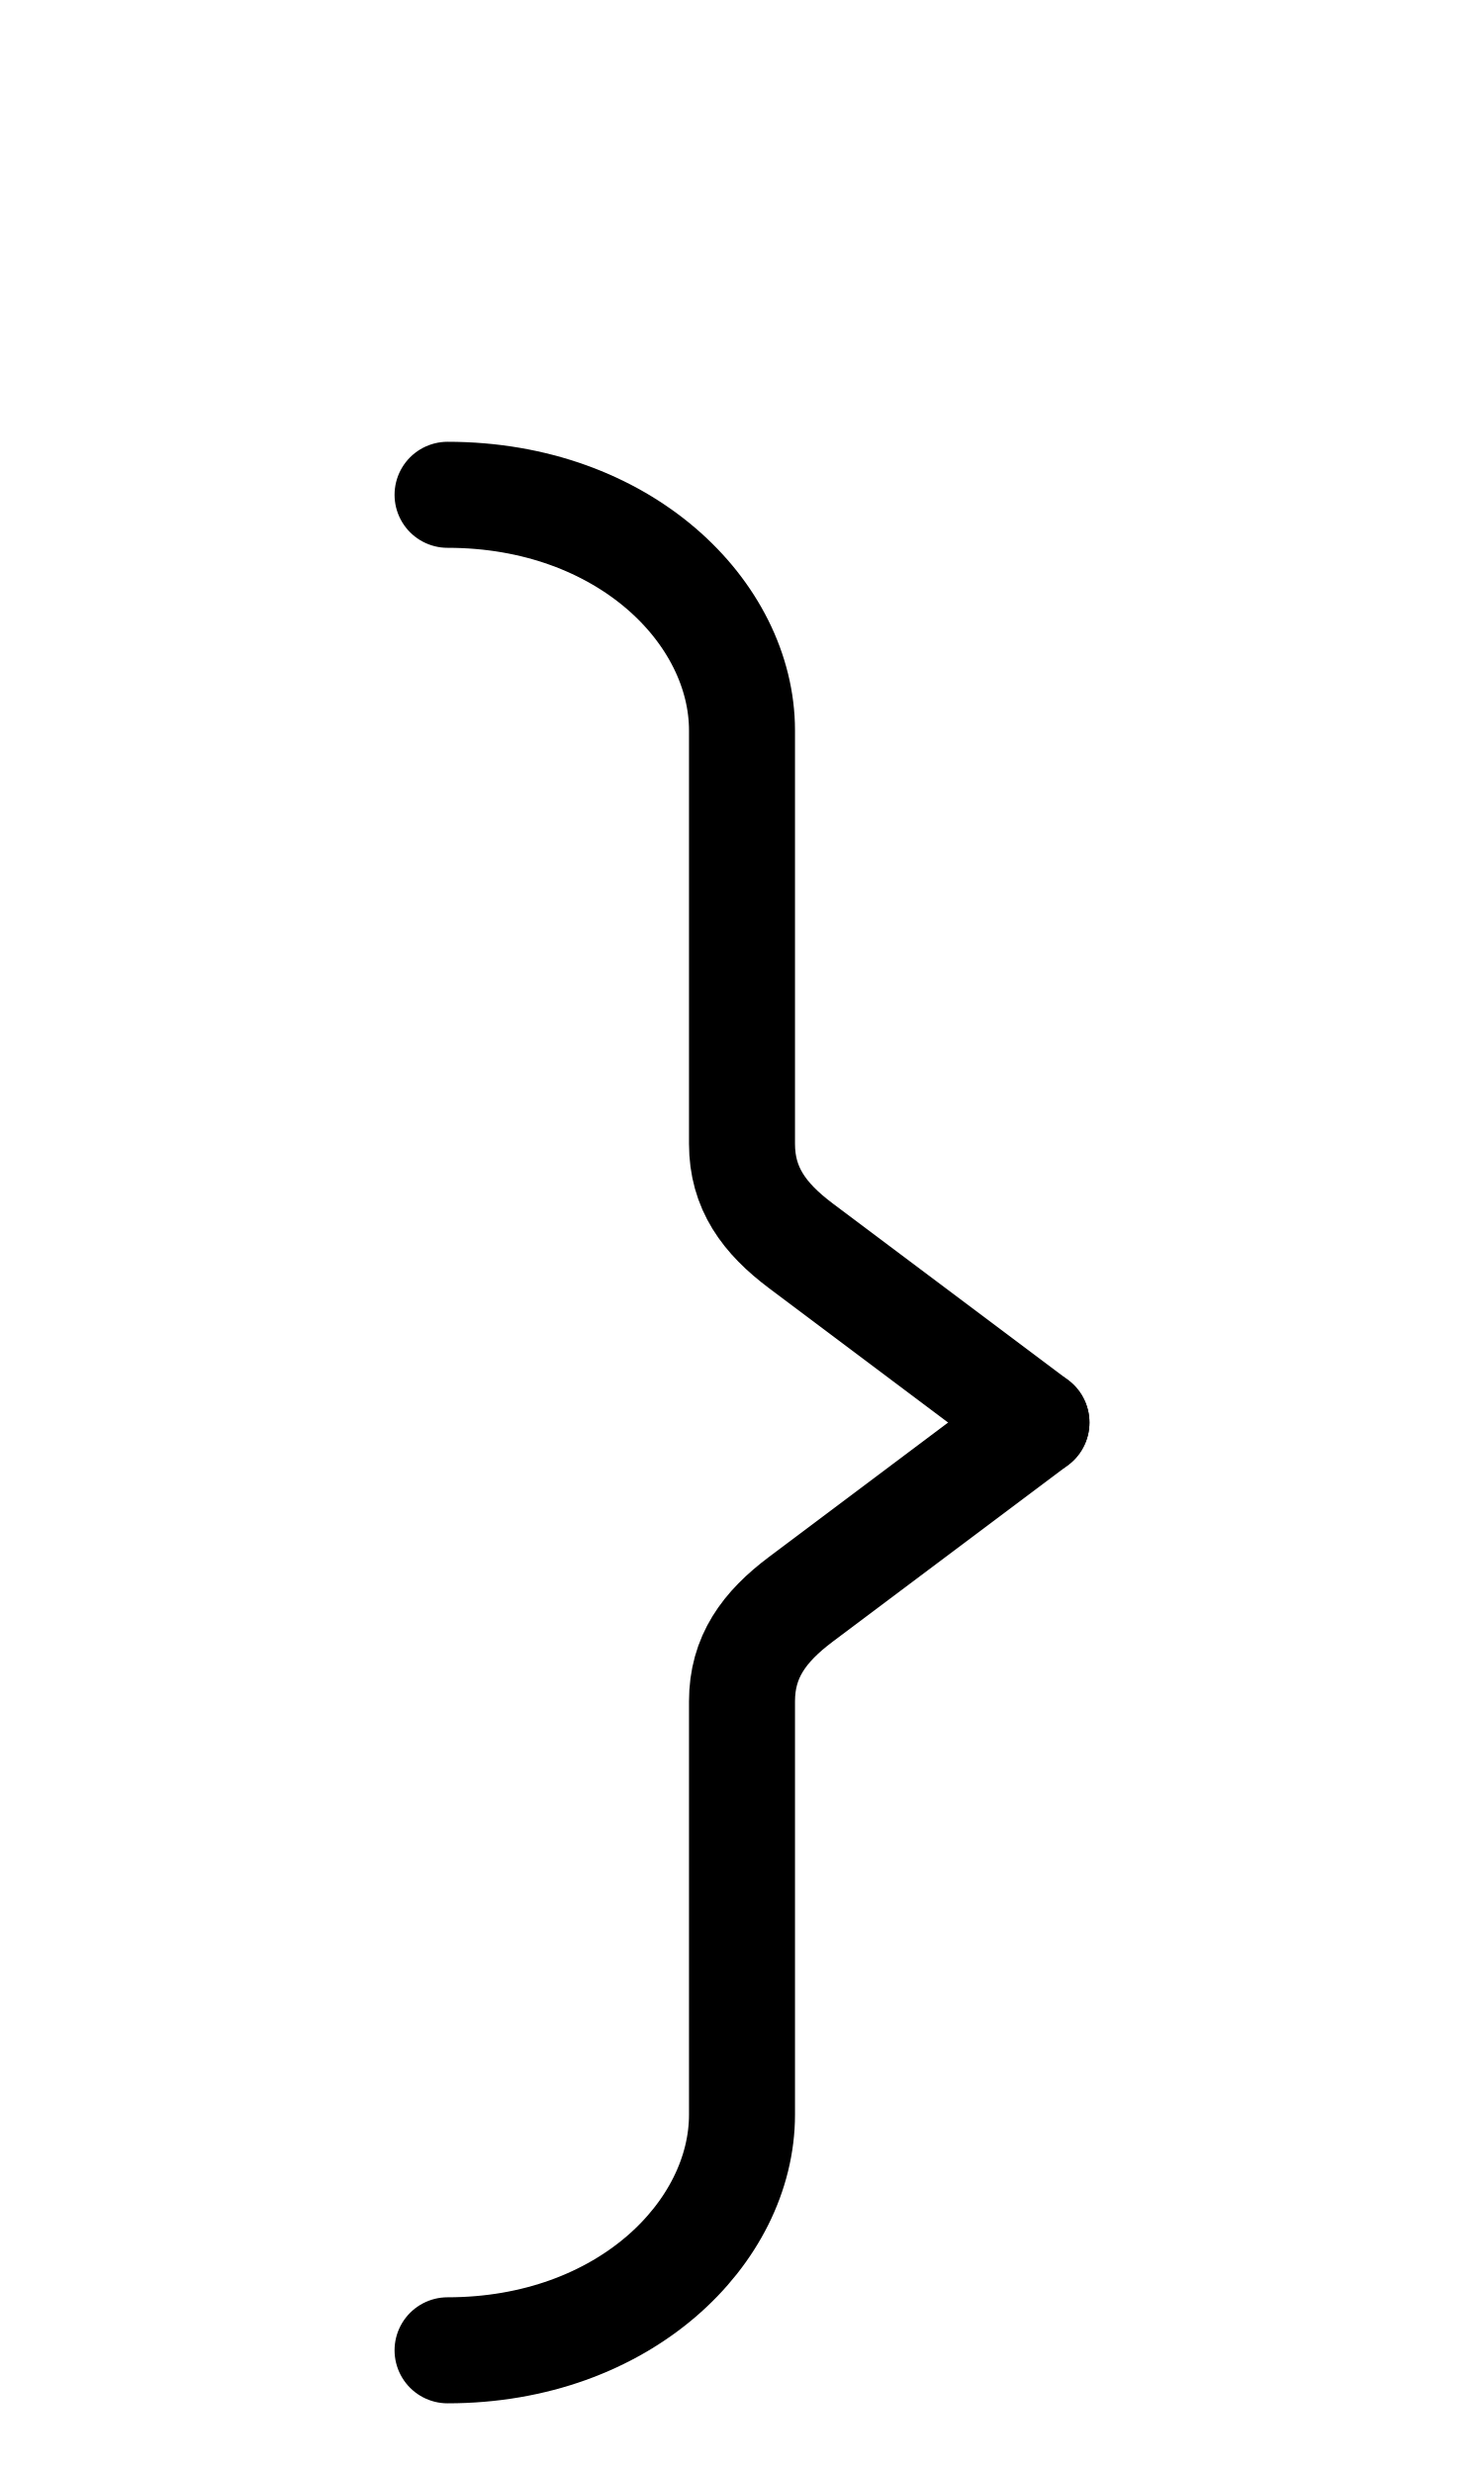
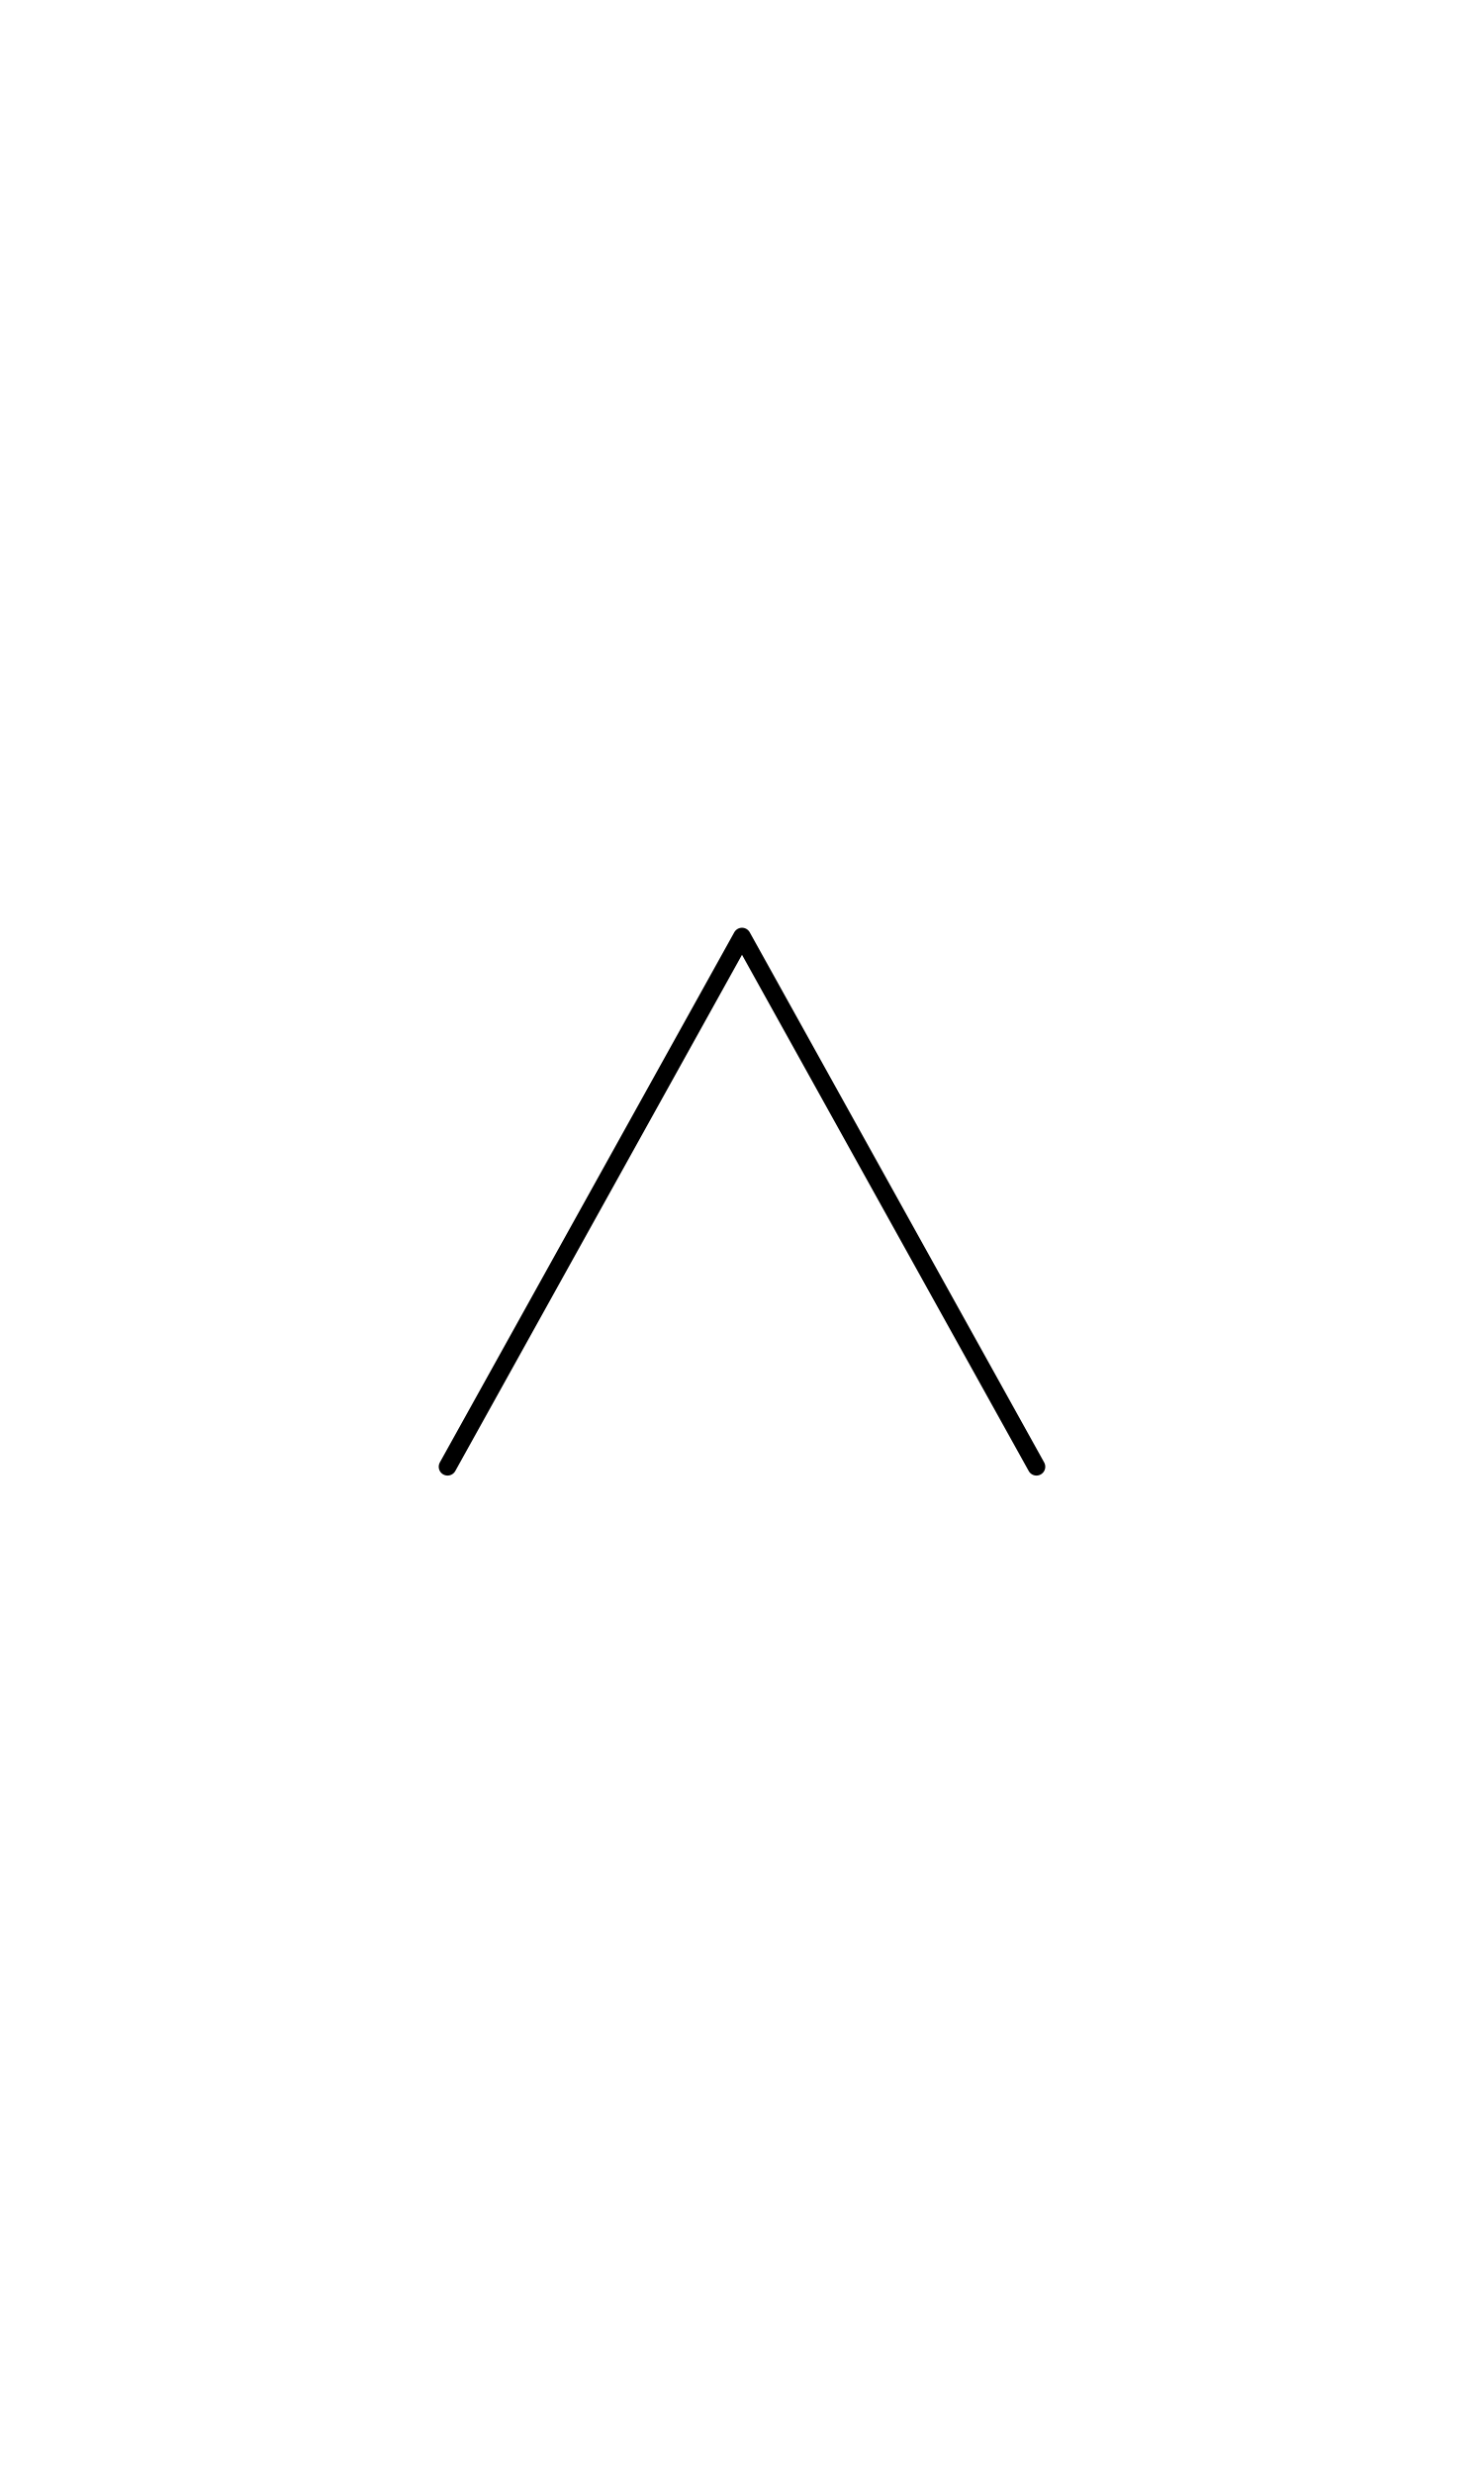
<svg xmlns="http://www.w3.org/2000/svg" width="1008" height="1680" viewBox="0 0 63 105" version="1.1" id="svg5" xml:space="preserve">
  <defs id="defs2" />
  <g id="layer3" style="display:inline;opacity:0.5;stroke-width:3.6;stroke-dasharray:none" transform="matrix(0.8333333,0,0,0.8333333,-157.9762,-173.0963)" />
  <g id="layer2" style="display:inline" />
  <g id="layer1" style="display:inline">
-     <path style="display:inline;fill:none;stroke:#000000;stroke-width:4.5;stroke-linecap:round;stroke-linejoin:round;stroke-dasharray:none" d="m 44,60.375 -10,-7.5 C 32.439,51.704 31.5,50.428 31.5,48.542 V 31 C 31.5,26 26.5,21 19,21" id="path54" />
-     <path style="display:inline;fill:none;stroke:#000000;stroke-width:4.5;stroke-linecap:round;stroke-linejoin:round;stroke-dasharray:none" d="m 44,60.375 -10,7.5 c -1.561,1.171 -2.5,2.447 -2.5,4.333 v 17.542 c 0,5 -5,10 -12.5,10" id="path152" />
+     <path style="display:inline;fill:none;fill-opacity:1;stroke:#000000;stroke-width:0.75;stroke-linecap:round;stroke-linejoin:round;stroke-miterlimit:2.613;stroke-dasharray:none;stroke-opacity:1" d="M 19,62.25 31.5,39.75 44,62.25" id="path1589" />
  </g>
</svg>
